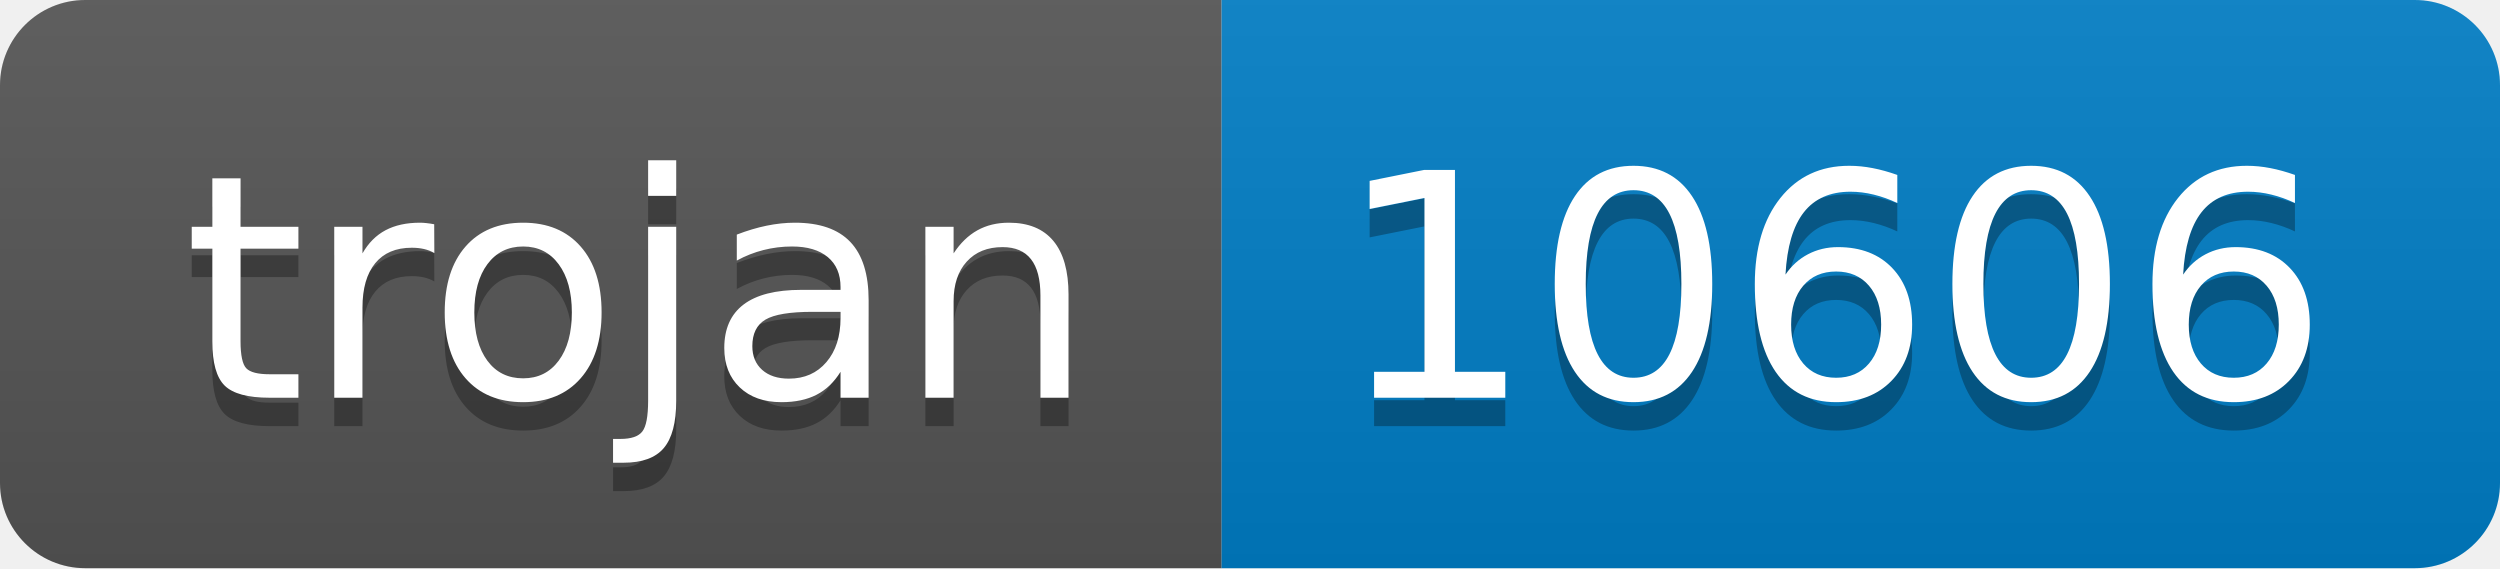
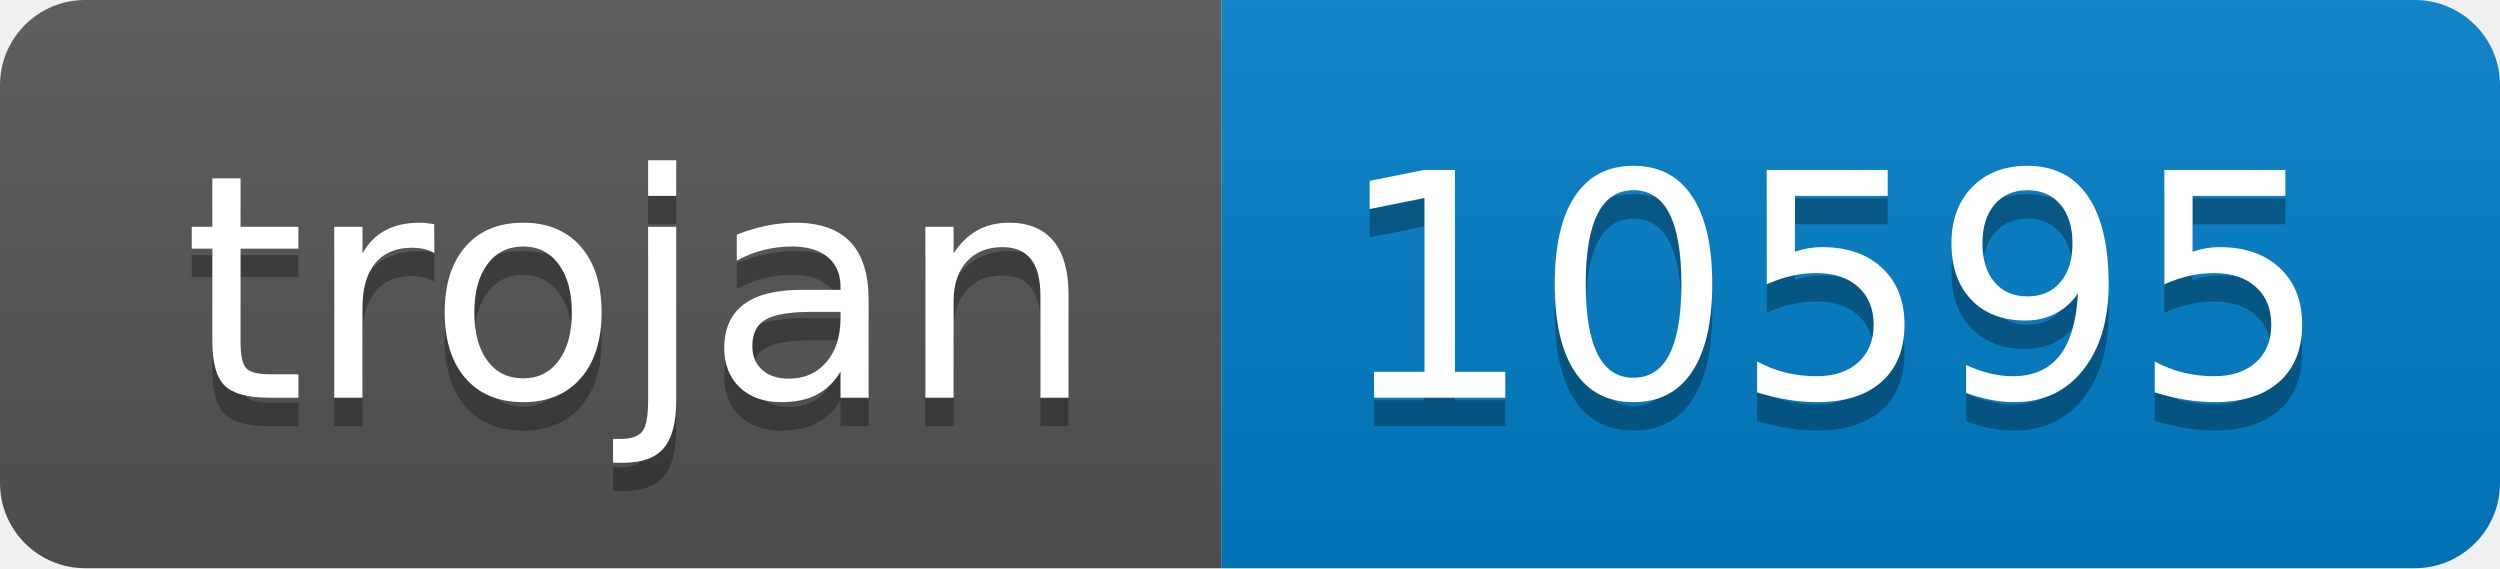
- <svg xmlns="http://www.w3.org/2000/svg" width="88" height="20" role="img" aria-label="trojan: 10606">
+ <svg xmlns="http://www.w3.org/2000/svg" width="88" height="20" role="img" aria-label="trojan: 10595">
  <linearGradient id="s" x2="0" y2="100%">
    <stop offset="0" stop-color="#bbb" stop-opacity=".1" />
    <stop offset="1" stop-opacity=".1" />
  </linearGradient>
  <clipPath id="r">
    <rect width="88" height="20" rx="3" fill="#fff" />
  </clipPath>
  <g clip-path="url(#r)">
    <rect width="43" height="20" fill="#555" />
    <rect x="43" width="45" height="20" fill="#007ec6" />
    <rect width="88" height="20" fill="url(#s)" />
  </g>
  <g fill="#fff" text-anchor="middle" font-family="Verdana,Geneva,DejaVu Sans,sans-serif" text-rendering="geometricPrecision" font-size="110">
    <text aria-hidden="true" x="225" y="150" fill="#010101" fill-opacity=".3" transform="scale(.1)" textLength="330">trojan</text>
    <text x="225" y="140" transform="scale(.1)" fill="#fff" textLength="330">trojan</text>
-     <text aria-hidden="true" x="645" y="150" fill="#010101" fill-opacity=".3" transform="scale(.1)" textLength="350">10606</text>
-     <text x="645" y="140" transform="scale(.1)" fill="#fff" textLength="350">10606</text>
+     <text aria-hidden="true" x="645" y="150" fill="#010101" fill-opacity=".3" transform="scale(.1)" textLength="350">10595</text>
+     <text x="645" y="140" transform="scale(.1)" fill="#fff" textLength="350">10595</text>
  </g>
</svg>
